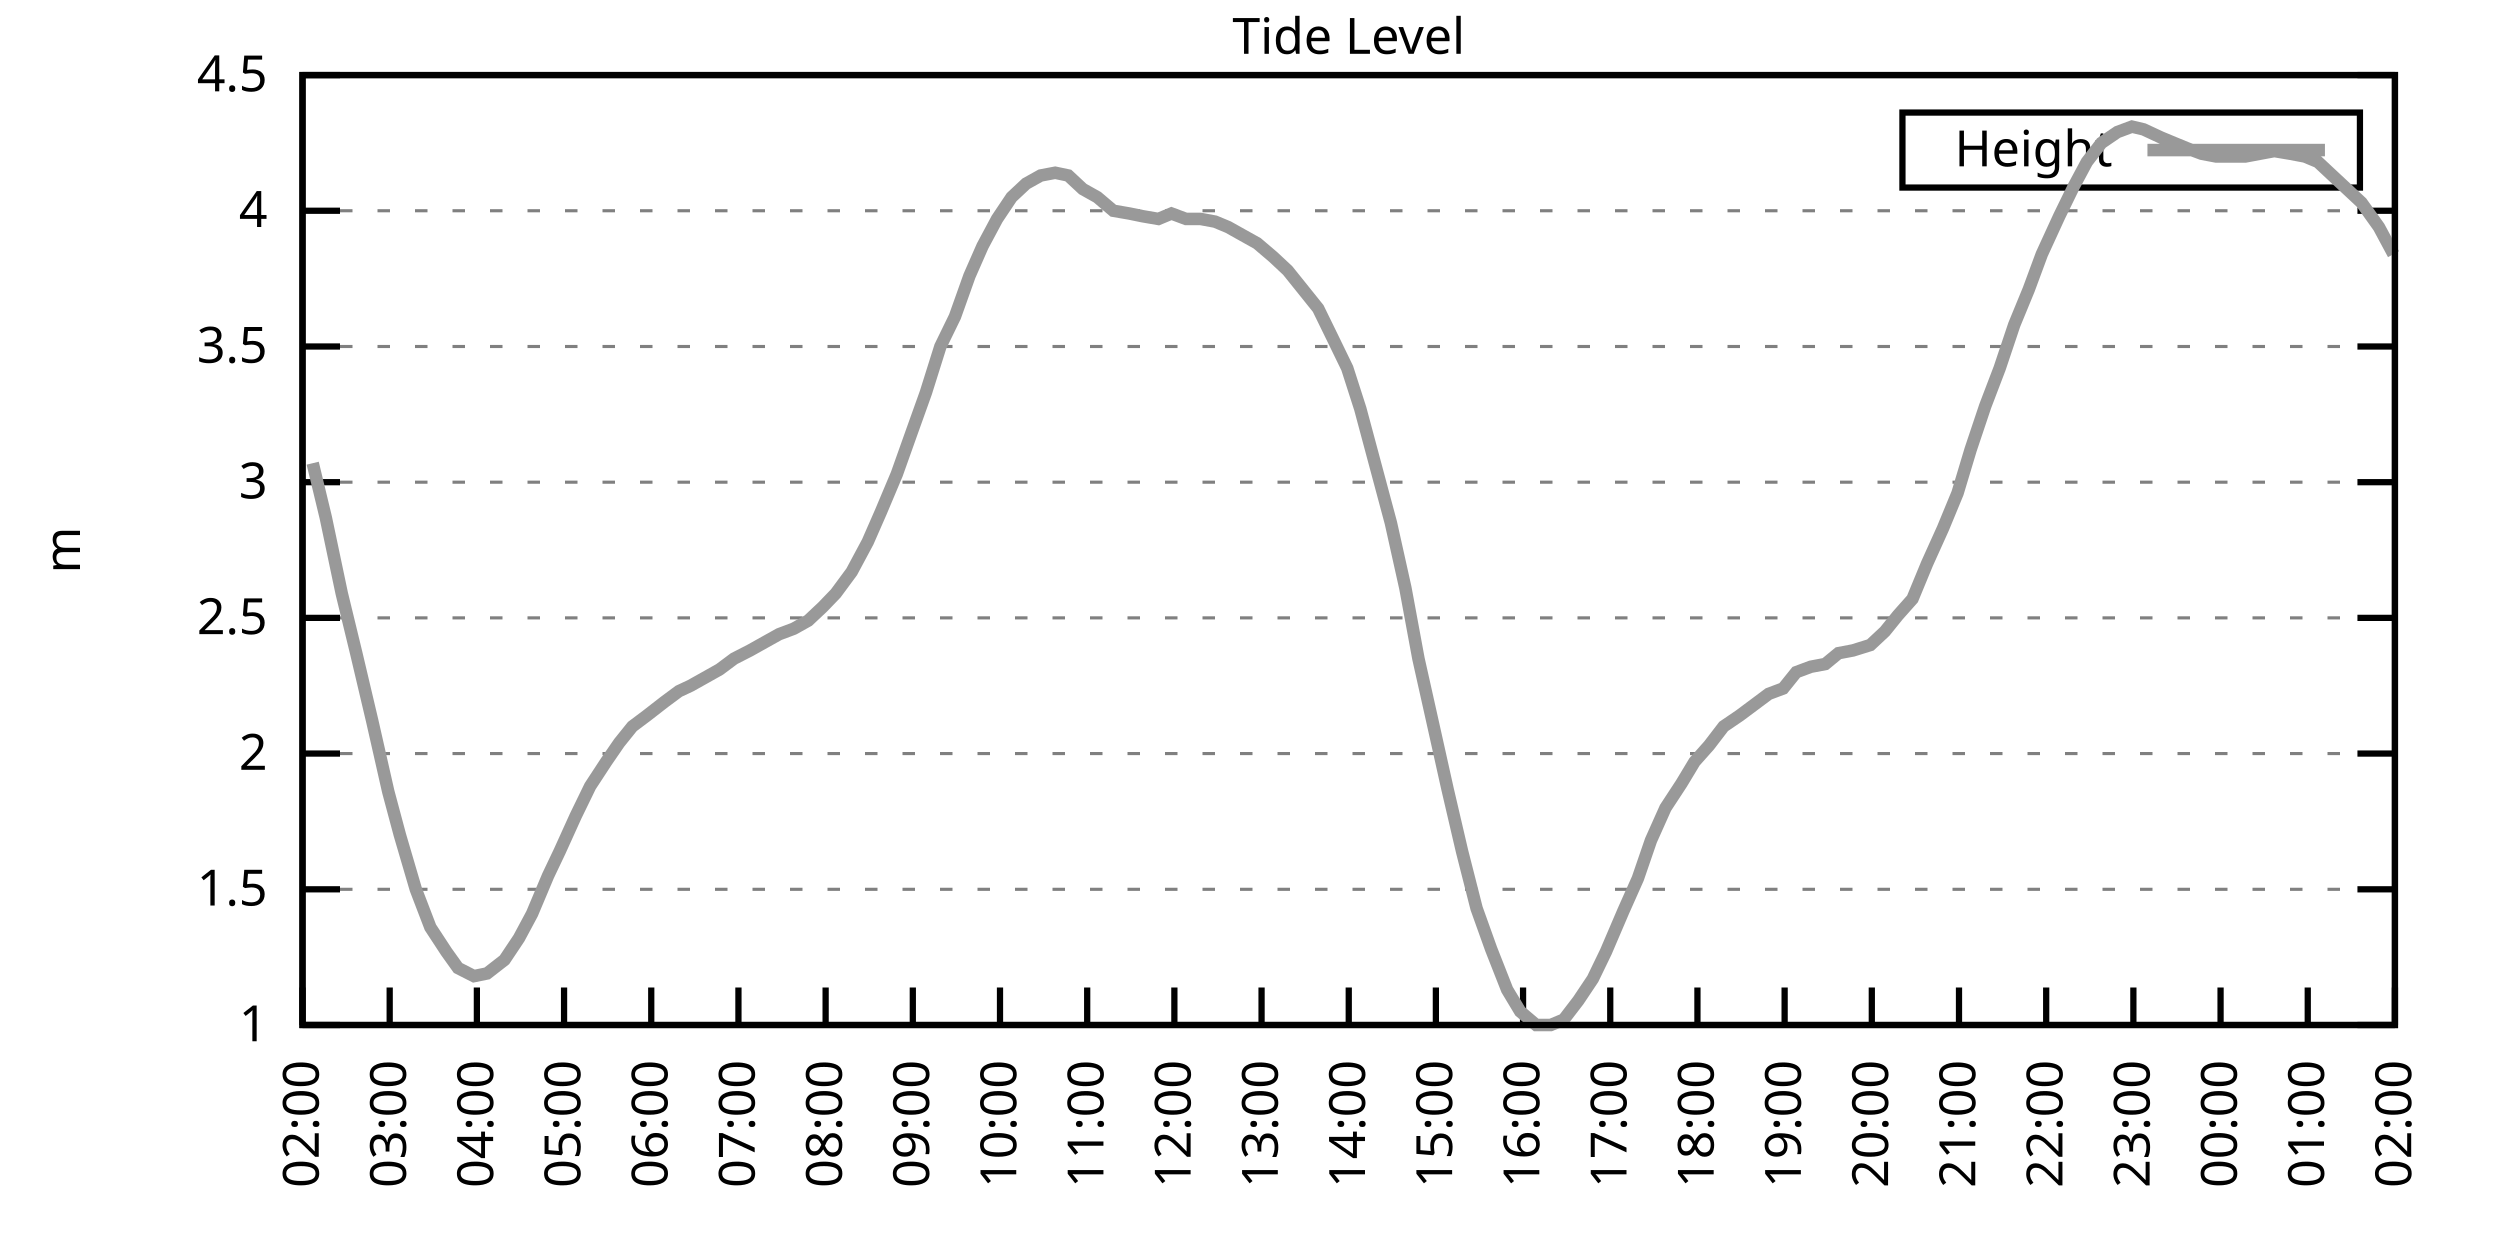
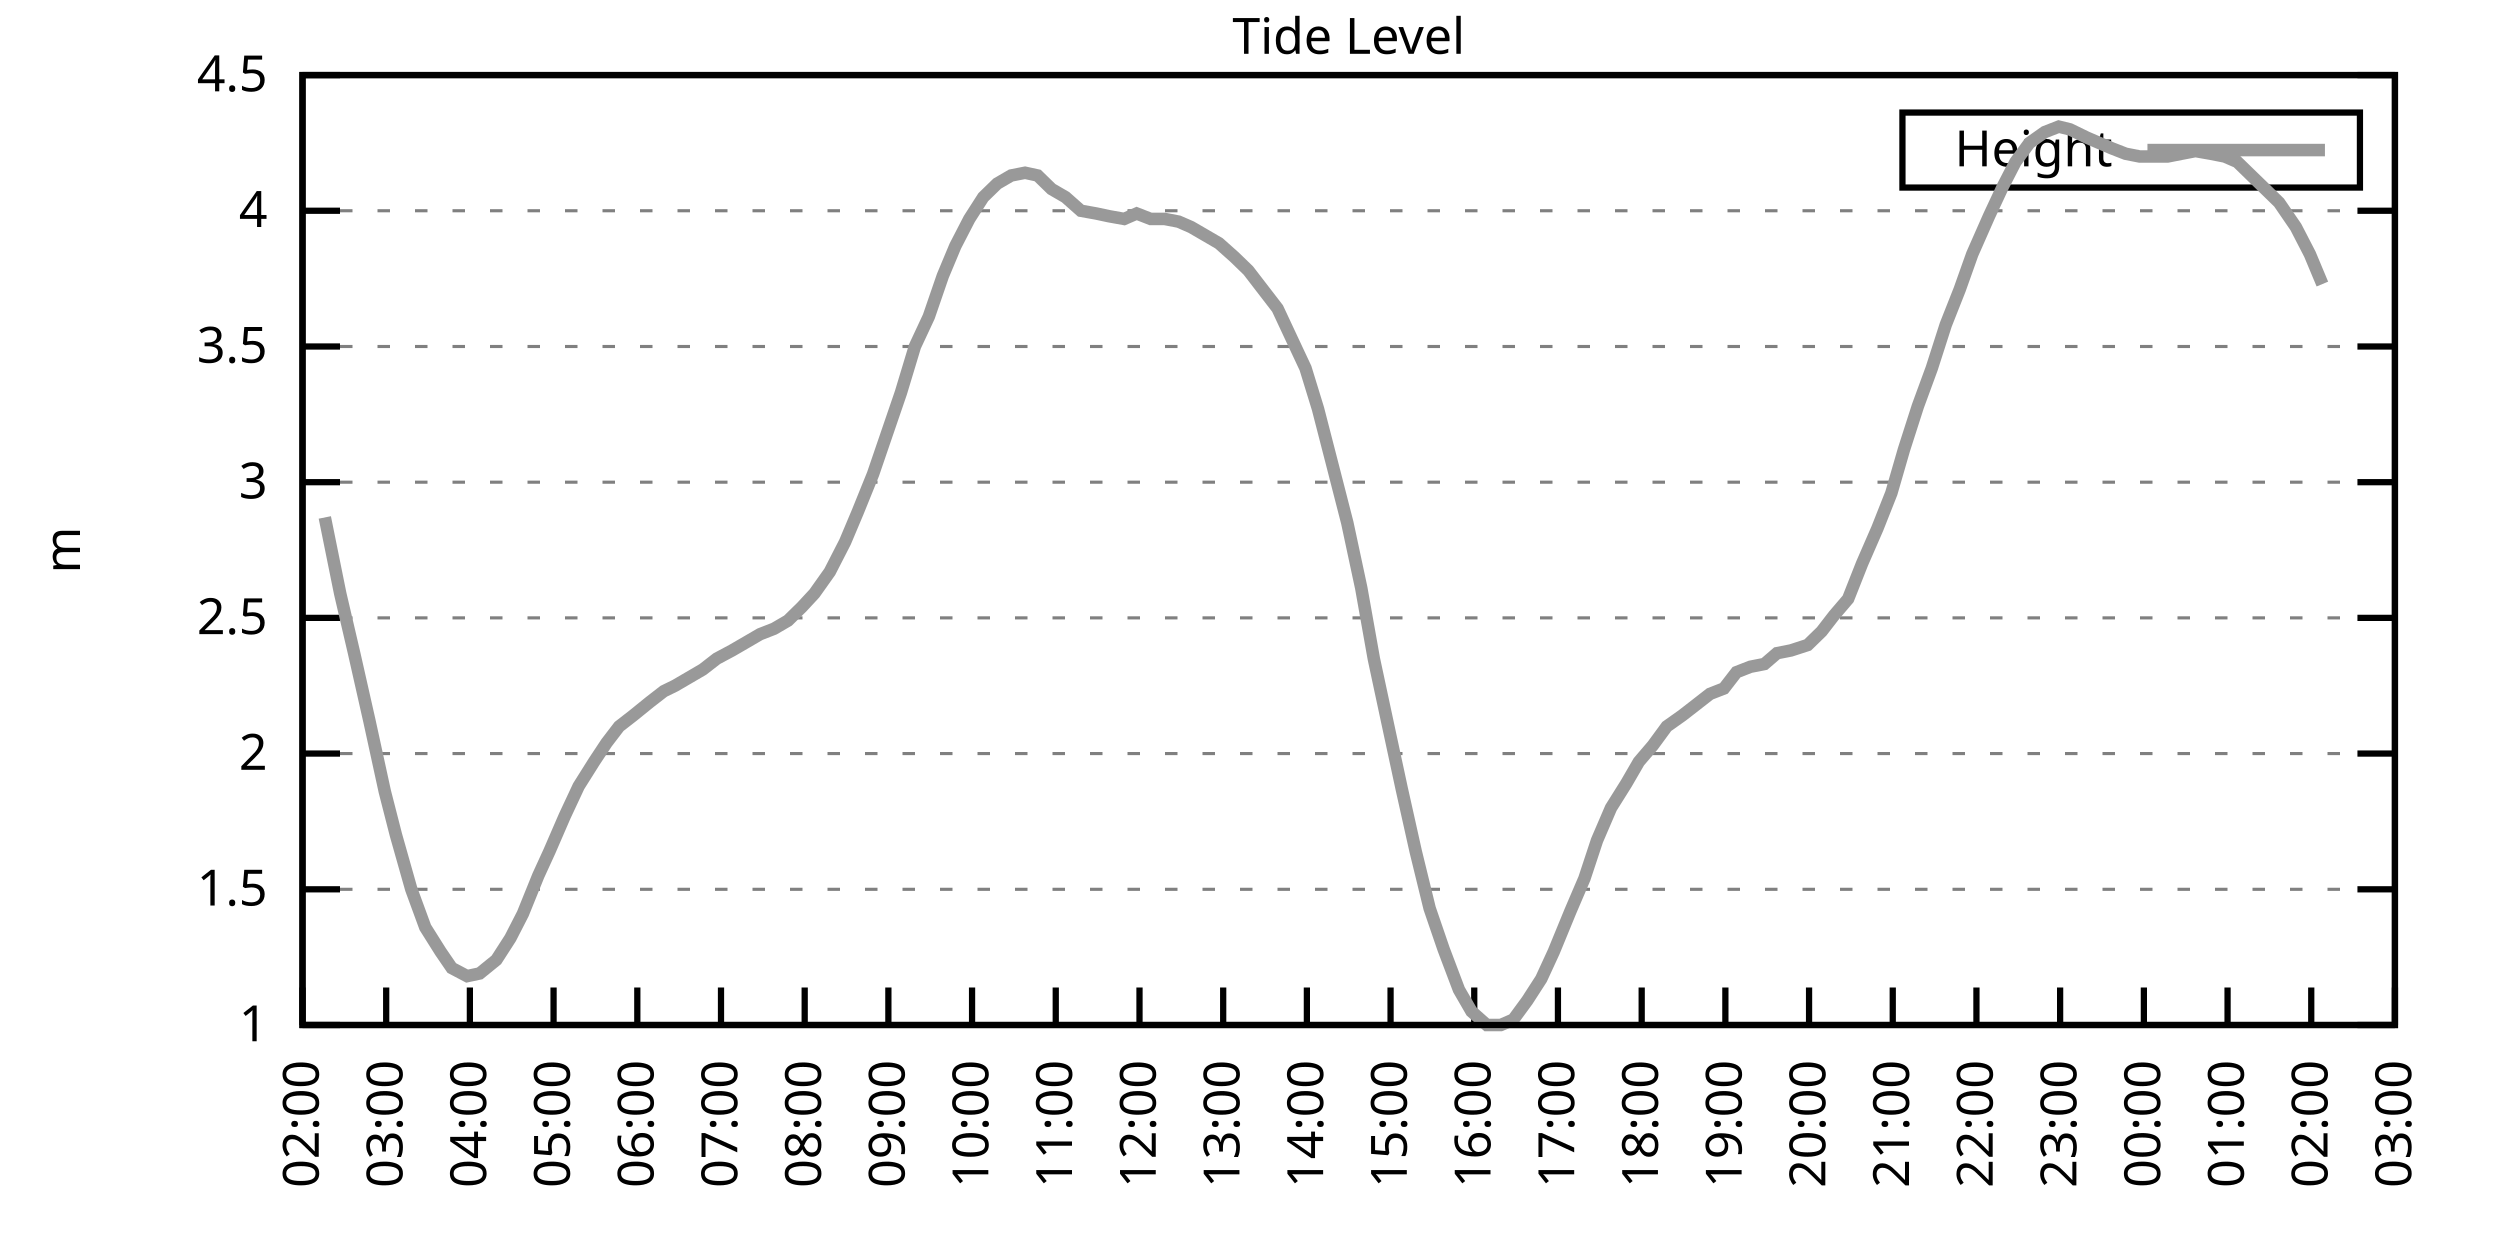
<svg xmlns="http://www.w3.org/2000/svg" xmlns:xlink="http://www.w3.org/1999/xlink" width="400" height="200" viewBox="0 0 400 200">
  <g id="gnuplot_canvas">
    <rect x="0" y="0" width="400" height="200" fill="none" />
    <defs>
      <circle id="gpDot" r="0.5" stroke-width="0.5" stroke="currentColor" />
      <path id="gpPt0" stroke-width="0.333" stroke="currentColor" d="M-1,0 h2 M0,-1 v2" />
      <path id="gpPt1" stroke-width="0.333" stroke="currentColor" d="M-1,-1 L1,1 M1,-1 L-1,1" />
      <path id="gpPt2" stroke-width="0.333" stroke="currentColor" d="M-1,0 L1,0 M0,-1 L0,1 M-1,-1 L1,1 M-1,1 L1,-1" />
      <rect id="gpPt3" stroke-width="0.333" stroke="currentColor" x="-1" y="-1" width="2" height="2" />
      <rect id="gpPt4" stroke-width="0.333" stroke="currentColor" fill="currentColor" x="-1" y="-1" width="2" height="2" />
      <circle id="gpPt5" stroke-width="0.333" stroke="currentColor" cx="0" cy="0" r="1" />
      <use xlink:href="#gpPt5" id="gpPt6" fill="currentColor" stroke="none" />
      <path id="gpPt7" stroke-width="0.333" stroke="currentColor" d="M0,-1.33 L-1.33,0.67 L1.33,0.67 z" />
      <use xlink:href="#gpPt7" id="gpPt8" fill="currentColor" stroke="none" />
      <use xlink:href="#gpPt7" id="gpPt9" stroke="currentColor" transform="rotate(180)" />
      <use xlink:href="#gpPt9" id="gpPt10" fill="currentColor" stroke="none" />
      <use xlink:href="#gpPt3" id="gpPt11" stroke="currentColor" transform="rotate(45)" />
      <use xlink:href="#gpPt11" id="gpPt12" fill="currentColor" stroke="none" />
      <path id="gpPt13" stroke-width="0.333" stroke="currentColor" d="M0,1.330 L1.265,0.411 L0.782,-1.067 L-0.782,-1.076 L-1.265,0.411 z" />
      <use xlink:href="#gpPt13" id="gpPt14" fill="currentColor" stroke="none" />
      <filter id="textbox" filterUnits="objectBoundingBox" x="0" y="0" height="1" width="1">
        <feFlood flood-color="white" flood-opacity="1" result="bgnd" />
        <feComposite in="SourceGraphic" in2="bgnd" operator="atop" />
      </filter>
      <filter id="greybox" filterUnits="objectBoundingBox" x="0" y="0" height="1" width="1">
        <feFlood flood-color="lightgrey" flood-opacity="1" result="grey" />
        <feComposite in="SourceGraphic" in2="grey" operator="atop" />
      </filter>
    </defs>
    <g fill="none" color="white" stroke="currentColor" stroke-width="1.00" stroke-linecap="butt" stroke-linejoin="miter">
</g>
    <g fill="none" color="black" stroke="currentColor" stroke-width="1.00" stroke-linecap="butt" stroke-linejoin="miter">
      <g stroke="none" shape-rendering="crispEdges">
        <polygon fill="rgb(255, 255, 255)" points="48.40,164.00 383.18,164.00 383.18,12.02 48.40,12.02 " />
      </g>
    </g>
    <g fill="none" color="black" stroke="currentColor" stroke-width="1.00" stroke-linecap="butt" stroke-linejoin="miter">
</g>
    <g fill="none" color="black" stroke="black" stroke-width="0.50" stroke-linecap="butt" stroke-linejoin="miter">
</g>
    <g fill="none" color="gray" stroke="currentColor" stroke-width="0.50" stroke-linecap="butt" stroke-linejoin="miter">
      <path stroke="gray" stroke-dasharray="2,4" class="gridline" d="M48.40,164.00 L383.19,164.00  " />
    </g>
    <g fill="none" color="gray" stroke="gray" stroke-width="1.00" stroke-linecap="butt" stroke-linejoin="miter">
</g>
    <g fill="none" color="black" stroke="currentColor" stroke-width="1.00" stroke-linecap="butt" stroke-linejoin="miter">
      <path stroke="black" d="M48.40,164.00 L54.40,164.00 M383.19,164.00 L377.19,164.00  " />
      <g transform="translate(42.80,166.60)" stroke="none" fill="black" font-family="Sans" font-size="8.00" text-anchor="end">
        <text>
          <tspan font-family="Sans"> 1</tspan>
        </text>
      </g>
    </g>
    <g fill="none" color="black" stroke="currentColor" stroke-width="1.00" stroke-linecap="butt" stroke-linejoin="miter">
</g>
    <g fill="none" color="black" stroke="black" stroke-width="0.50" stroke-linecap="butt" stroke-linejoin="miter">
</g>
    <g fill="none" color="gray" stroke="currentColor" stroke-width="0.50" stroke-linecap="butt" stroke-linejoin="miter">
      <path stroke="gray" stroke-dasharray="2,4" class="gridline" d="M48.40,142.29 L383.19,142.29  " />
    </g>
    <g fill="none" color="gray" stroke="gray" stroke-width="1.00" stroke-linecap="butt" stroke-linejoin="miter">
</g>
    <g fill="none" color="black" stroke="currentColor" stroke-width="1.00" stroke-linecap="butt" stroke-linejoin="miter">
      <path stroke="black" d="M48.40,142.29 L54.40,142.29 M383.19,142.29 L377.19,142.29  " />
      <g transform="translate(42.80,144.89)" stroke="none" fill="black" font-family="Sans" font-size="8.00" text-anchor="end">
        <text>
          <tspan font-family="Sans"> 1.5</tspan>
        </text>
      </g>
    </g>
    <g fill="none" color="black" stroke="currentColor" stroke-width="1.00" stroke-linecap="butt" stroke-linejoin="miter">
</g>
    <g fill="none" color="black" stroke="black" stroke-width="0.50" stroke-linecap="butt" stroke-linejoin="miter">
</g>
    <g fill="none" color="gray" stroke="currentColor" stroke-width="0.50" stroke-linecap="butt" stroke-linejoin="miter">
      <path stroke="gray" stroke-dasharray="2,4" class="gridline" d="M48.40,120.57 L383.19,120.57  " />
    </g>
    <g fill="none" color="gray" stroke="gray" stroke-width="1.00" stroke-linecap="butt" stroke-linejoin="miter">
</g>
    <g fill="none" color="black" stroke="currentColor" stroke-width="1.00" stroke-linecap="butt" stroke-linejoin="miter">
      <path stroke="black" d="M48.40,120.57 L54.40,120.57 M383.19,120.57 L377.19,120.57  " />
      <g transform="translate(42.80,123.17)" stroke="none" fill="black" font-family="Sans" font-size="8.00" text-anchor="end">
        <text>
          <tspan font-family="Sans"> 2</tspan>
        </text>
      </g>
    </g>
    <g fill="none" color="black" stroke="currentColor" stroke-width="1.00" stroke-linecap="butt" stroke-linejoin="miter">
</g>
    <g fill="none" color="black" stroke="black" stroke-width="0.50" stroke-linecap="butt" stroke-linejoin="miter">
</g>
    <g fill="none" color="gray" stroke="currentColor" stroke-width="0.50" stroke-linecap="butt" stroke-linejoin="miter">
      <path stroke="gray" stroke-dasharray="2,4" class="gridline" d="M48.40,98.86 L383.19,98.86  " />
    </g>
    <g fill="none" color="gray" stroke="gray" stroke-width="1.00" stroke-linecap="butt" stroke-linejoin="miter">
</g>
    <g fill="none" color="black" stroke="currentColor" stroke-width="1.00" stroke-linecap="butt" stroke-linejoin="miter">
      <path stroke="black" d="M48.40,98.86 L54.40,98.86 M383.19,98.86 L377.19,98.86  " />
      <g transform="translate(42.80,101.46)" stroke="none" fill="black" font-family="Sans" font-size="8.00" text-anchor="end">
        <text>
          <tspan font-family="Sans"> 2.5</tspan>
        </text>
      </g>
    </g>
    <g fill="none" color="black" stroke="currentColor" stroke-width="1.00" stroke-linecap="butt" stroke-linejoin="miter">
</g>
    <g fill="none" color="black" stroke="black" stroke-width="0.50" stroke-linecap="butt" stroke-linejoin="miter">
</g>
    <g fill="none" color="gray" stroke="currentColor" stroke-width="0.50" stroke-linecap="butt" stroke-linejoin="miter">
      <path stroke="gray" stroke-dasharray="2,4" class="gridline" d="M48.40,77.15 L383.19,77.15  " />
    </g>
    <g fill="none" color="gray" stroke="gray" stroke-width="1.00" stroke-linecap="butt" stroke-linejoin="miter">
</g>
    <g fill="none" color="black" stroke="currentColor" stroke-width="1.00" stroke-linecap="butt" stroke-linejoin="miter">
      <path stroke="black" d="M48.40,77.15 L54.40,77.15 M383.19,77.15 L377.19,77.15  " />
      <g transform="translate(42.80,79.75)" stroke="none" fill="black" font-family="Sans" font-size="8.00" text-anchor="end">
        <text>
          <tspan font-family="Sans"> 3</tspan>
        </text>
      </g>
    </g>
    <g fill="none" color="black" stroke="currentColor" stroke-width="1.00" stroke-linecap="butt" stroke-linejoin="miter">
</g>
    <g fill="none" color="black" stroke="black" stroke-width="0.50" stroke-linecap="butt" stroke-linejoin="miter">
</g>
    <g fill="none" color="gray" stroke="currentColor" stroke-width="0.50" stroke-linecap="butt" stroke-linejoin="miter">
      <path stroke="gray" stroke-dasharray="2,4" class="gridline" d="M48.40,55.44 L383.19,55.44  " />
    </g>
    <g fill="none" color="gray" stroke="gray" stroke-width="1.00" stroke-linecap="butt" stroke-linejoin="miter">
</g>
    <g fill="none" color="black" stroke="currentColor" stroke-width="1.00" stroke-linecap="butt" stroke-linejoin="miter">
      <path stroke="black" d="M48.40,55.44 L54.40,55.44 M383.19,55.44 L377.19,55.44  " />
      <g transform="translate(42.80,58.04)" stroke="none" fill="black" font-family="Sans" font-size="8.00" text-anchor="end">
        <text>
          <tspan font-family="Sans"> 3.5</tspan>
        </text>
      </g>
    </g>
    <g fill="none" color="black" stroke="currentColor" stroke-width="1.00" stroke-linecap="butt" stroke-linejoin="miter">
</g>
    <g fill="none" color="black" stroke="black" stroke-width="0.50" stroke-linecap="butt" stroke-linejoin="miter">
</g>
    <g fill="none" color="gray" stroke="currentColor" stroke-width="0.50" stroke-linecap="butt" stroke-linejoin="miter">
      <path stroke="gray" stroke-dasharray="2,4" class="gridline" d="M48.40,33.72 L383.19,33.72  " />
    </g>
    <g fill="none" color="gray" stroke="gray" stroke-width="1.00" stroke-linecap="butt" stroke-linejoin="miter">
</g>
    <g fill="none" color="black" stroke="currentColor" stroke-width="1.00" stroke-linecap="butt" stroke-linejoin="miter">
      <path stroke="black" d="M48.40,33.72 L54.40,33.72 M383.19,33.72 L377.19,33.72  " />
      <g transform="translate(42.80,36.32)" stroke="none" fill="black" font-family="Sans" font-size="8.00" text-anchor="end">
        <text>
          <tspan font-family="Sans"> 4</tspan>
        </text>
      </g>
    </g>
    <g fill="none" color="black" stroke="currentColor" stroke-width="1.00" stroke-linecap="butt" stroke-linejoin="miter">
</g>
    <g fill="none" color="black" stroke="black" stroke-width="0.50" stroke-linecap="butt" stroke-linejoin="miter">
</g>
    <g fill="none" color="gray" stroke="currentColor" stroke-width="0.50" stroke-linecap="butt" stroke-linejoin="miter">
      <path stroke="gray" stroke-dasharray="2,4" class="gridline" d="M48.40,12.01 L383.19,12.01  " />
    </g>
    <g fill="none" color="gray" stroke="gray" stroke-width="1.00" stroke-linecap="butt" stroke-linejoin="miter">
</g>
    <g fill="none" color="black" stroke="currentColor" stroke-width="1.00" stroke-linecap="butt" stroke-linejoin="miter">
      <path stroke="black" d="M48.40,12.01 L54.40,12.01 M383.19,12.01 L377.19,12.01  " />
      <g transform="translate(42.80,14.61)" stroke="none" fill="black" font-family="Sans" font-size="8.00" text-anchor="end">
        <text>
          <tspan font-family="Sans"> 4.5</tspan>
        </text>
      </g>
    </g>
    <g fill="none" color="black" stroke="currentColor" stroke-width="1.00" stroke-linecap="butt" stroke-linejoin="miter">
      <path stroke="black" d="M48.40,164.00 L48.40,158.00  " />
      <g transform="translate(51.00,169.60) rotate(270.00)" stroke="none" fill="black" font-family="Sans" font-size="8.00" text-anchor="end">
        <text>
          <tspan font-family="Sans">02:00</tspan>
        </text>
      </g>
    </g>
    <g fill="none" color="black" stroke="currentColor" stroke-width="1.00" stroke-linecap="butt" stroke-linejoin="miter">
-       <path stroke="black" d="M62.35,164.00 L62.35,158.00  " />
-       <g transform="translate(64.95,169.60) rotate(270.00)" stroke="none" fill="black" font-family="Sans" font-size="8.00" text-anchor="end">
+       <path stroke="black" d="M61.79,164.00 L61.79,158.00  " />
+       <g transform="translate(64.39,169.60) rotate(270.00)" stroke="none" fill="black" font-family="Sans" font-size="8.00" text-anchor="end">
        <text>
          <tspan font-family="Sans">03:00</tspan>
        </text>
      </g>
    </g>
    <g fill="none" color="black" stroke="currentColor" stroke-width="1.00" stroke-linecap="butt" stroke-linejoin="miter">
-       <path stroke="black" d="M76.30,164.00 L76.30,158.00  " />
-       <g transform="translate(78.90,169.60) rotate(270.00)" stroke="none" fill="black" font-family="Sans" font-size="8.00" text-anchor="end">
+       <path stroke="black" d="M75.18,164.00 L75.18,158.00  " />
+       <g transform="translate(77.78,169.60) rotate(270.00)" stroke="none" fill="black" font-family="Sans" font-size="8.00" text-anchor="end">
        <text>
          <tspan font-family="Sans">04:00</tspan>
        </text>
      </g>
    </g>
    <g fill="none" color="black" stroke="currentColor" stroke-width="1.00" stroke-linecap="butt" stroke-linejoin="miter">
-       <path stroke="black" d="M90.25,164.00 L90.25,158.00  " />
-       <g transform="translate(92.85,169.60) rotate(270.00)" stroke="none" fill="black" font-family="Sans" font-size="8.00" text-anchor="end">
+       <path stroke="black" d="M88.57,164.00 L88.57,158.00  " />
+       <g transform="translate(91.17,169.60) rotate(270.00)" stroke="none" fill="black" font-family="Sans" font-size="8.00" text-anchor="end">
        <text>
          <tspan font-family="Sans">05:00</tspan>
        </text>
      </g>
    </g>
    <g fill="none" color="black" stroke="currentColor" stroke-width="1.00" stroke-linecap="butt" stroke-linejoin="miter">
-       <path stroke="black" d="M104.20,164.00 L104.20,158.00  " />
-       <g transform="translate(106.80,169.60) rotate(270.00)" stroke="none" fill="black" font-family="Sans" font-size="8.00" text-anchor="end">
+       <path stroke="black" d="M101.97,164.00 L101.97,158.00  " />
+       <g transform="translate(104.57,169.60) rotate(270.00)" stroke="none" fill="black" font-family="Sans" font-size="8.00" text-anchor="end">
        <text>
          <tspan font-family="Sans">06:00</tspan>
        </text>
      </g>
    </g>
    <g fill="none" color="black" stroke="currentColor" stroke-width="1.00" stroke-linecap="butt" stroke-linejoin="miter">
-       <path stroke="black" d="M118.15,164.00 L118.15,158.00  " />
-       <g transform="translate(120.75,169.60) rotate(270.00)" stroke="none" fill="black" font-family="Sans" font-size="8.00" text-anchor="end">
+       <path stroke="black" d="M115.36,164.00 L115.36,158.00  " />
+       <g transform="translate(117.96,169.60) rotate(270.00)" stroke="none" fill="black" font-family="Sans" font-size="8.00" text-anchor="end">
        <text>
          <tspan font-family="Sans">07:00</tspan>
        </text>
      </g>
    </g>
    <g fill="none" color="black" stroke="currentColor" stroke-width="1.00" stroke-linecap="butt" stroke-linejoin="miter">
-       <path stroke="black" d="M132.10,164.00 L132.10,158.00  " />
-       <g transform="translate(134.70,169.60) rotate(270.00)" stroke="none" fill="black" font-family="Sans" font-size="8.00" text-anchor="end">
+       <path stroke="black" d="M128.75,164.00 L128.75,158.00  " />
+       <g transform="translate(131.35,169.60) rotate(270.00)" stroke="none" fill="black" font-family="Sans" font-size="8.00" text-anchor="end">
        <text>
          <tspan font-family="Sans">08:00</tspan>
        </text>
      </g>
    </g>
    <g fill="none" color="black" stroke="currentColor" stroke-width="1.00" stroke-linecap="butt" stroke-linejoin="miter">
-       <path stroke="black" d="M146.05,164.00 L146.05,158.00  " />
-       <g transform="translate(148.65,169.60) rotate(270.00)" stroke="none" fill="black" font-family="Sans" font-size="8.00" text-anchor="end">
+       <path stroke="black" d="M142.14,164.00 L142.14,158.00  " />
+       <g transform="translate(144.74,169.60) rotate(270.00)" stroke="none" fill="black" font-family="Sans" font-size="8.00" text-anchor="end">
        <text>
          <tspan font-family="Sans">09:00</tspan>
        </text>
      </g>
    </g>
    <g fill="none" color="black" stroke="currentColor" stroke-width="1.00" stroke-linecap="butt" stroke-linejoin="miter">
-       <path stroke="black" d="M160.00,164.00 L160.00,158.00  " />
-       <g transform="translate(162.60,169.60) rotate(270.00)" stroke="none" fill="black" font-family="Sans" font-size="8.00" text-anchor="end">
+       <path stroke="black" d="M155.53,164.00 L155.53,158.00  " />
+       <g transform="translate(158.13,169.60) rotate(270.00)" stroke="none" fill="black" font-family="Sans" font-size="8.00" text-anchor="end">
        <text>
          <tspan font-family="Sans">10:00</tspan>
        </text>
      </g>
    </g>
    <g fill="none" color="black" stroke="currentColor" stroke-width="1.00" stroke-linecap="butt" stroke-linejoin="miter">
-       <path stroke="black" d="M173.95,164.00 L173.95,158.00  " />
-       <g transform="translate(176.55,169.60) rotate(270.00)" stroke="none" fill="black" font-family="Sans" font-size="8.00" text-anchor="end">
+       <path stroke="black" d="M168.92,164.00 L168.92,158.00  " />
+       <g transform="translate(171.52,169.60) rotate(270.00)" stroke="none" fill="black" font-family="Sans" font-size="8.00" text-anchor="end">
        <text>
          <tspan font-family="Sans">11:00</tspan>
        </text>
      </g>
    </g>
    <g fill="none" color="black" stroke="currentColor" stroke-width="1.00" stroke-linecap="butt" stroke-linejoin="miter">
-       <path stroke="black" d="M187.90,164.00 L187.90,158.00  " />
-       <g transform="translate(190.50,169.60) rotate(270.00)" stroke="none" fill="black" font-family="Sans" font-size="8.00" text-anchor="end">
+       <path stroke="black" d="M182.32,164.00 L182.32,158.00  " />
+       <g transform="translate(184.92,169.60) rotate(270.00)" stroke="none" fill="black" font-family="Sans" font-size="8.00" text-anchor="end">
        <text>
          <tspan font-family="Sans">12:00</tspan>
        </text>
      </g>
    </g>
    <g fill="none" color="black" stroke="currentColor" stroke-width="1.00" stroke-linecap="butt" stroke-linejoin="miter">
-       <path stroke="black" d="M201.85,164.00 L201.85,158.00  " />
-       <g transform="translate(204.45,169.60) rotate(270.00)" stroke="none" fill="black" font-family="Sans" font-size="8.00" text-anchor="end">
+       <path stroke="black" d="M195.71,164.00 L195.71,158.00  " />
+       <g transform="translate(198.31,169.60) rotate(270.00)" stroke="none" fill="black" font-family="Sans" font-size="8.00" text-anchor="end">
        <text>
          <tspan font-family="Sans">13:00</tspan>
        </text>
      </g>
    </g>
    <g fill="none" color="black" stroke="currentColor" stroke-width="1.00" stroke-linecap="butt" stroke-linejoin="miter">
-       <path stroke="black" d="M215.80,164.00 L215.80,158.00  " />
-       <g transform="translate(218.40,169.60) rotate(270.00)" stroke="none" fill="black" font-family="Sans" font-size="8.00" text-anchor="end">
+       <path stroke="black" d="M209.10,164.00 L209.10,158.00  " />
+       <g transform="translate(211.70,169.60) rotate(270.00)" stroke="none" fill="black" font-family="Sans" font-size="8.00" text-anchor="end">
        <text>
          <tspan font-family="Sans">14:00</tspan>
        </text>
      </g>
    </g>
    <g fill="none" color="black" stroke="currentColor" stroke-width="1.00" stroke-linecap="butt" stroke-linejoin="miter">
-       <path stroke="black" d="M229.74,164.00 L229.74,158.00  " />
-       <g transform="translate(232.34,169.60) rotate(270.00)" stroke="none" fill="black" font-family="Sans" font-size="8.00" text-anchor="end">
+       <path stroke="black" d="M222.49,164.00 L222.49,158.00  " />
+       <g transform="translate(225.09,169.60) rotate(270.00)" stroke="none" fill="black" font-family="Sans" font-size="8.00" text-anchor="end">
        <text>
          <tspan font-family="Sans">15:00</tspan>
        </text>
      </g>
    </g>
    <g fill="none" color="black" stroke="currentColor" stroke-width="1.00" stroke-linecap="butt" stroke-linejoin="miter">
-       <path stroke="black" d="M243.69,164.00 L243.69,158.00  " />
-       <g transform="translate(246.29,169.60) rotate(270.00)" stroke="none" fill="black" font-family="Sans" font-size="8.00" text-anchor="end">
+       <path stroke="black" d="M235.88,164.00 L235.88,158.00  " />
+       <g transform="translate(238.48,169.60) rotate(270.00)" stroke="none" fill="black" font-family="Sans" font-size="8.00" text-anchor="end">
        <text>
          <tspan font-family="Sans">16:00</tspan>
        </text>
      </g>
    </g>
    <g fill="none" color="black" stroke="currentColor" stroke-width="1.00" stroke-linecap="butt" stroke-linejoin="miter">
-       <path stroke="black" d="M257.64,164.00 L257.64,158.00  " />
-       <g transform="translate(260.24,169.60) rotate(270.00)" stroke="none" fill="black" font-family="Sans" font-size="8.00" text-anchor="end">
+       <path stroke="black" d="M249.27,164.00 L249.27,158.00  " />
+       <g transform="translate(251.87,169.60) rotate(270.00)" stroke="none" fill="black" font-family="Sans" font-size="8.00" text-anchor="end">
        <text>
          <tspan font-family="Sans">17:00</tspan>
        </text>
      </g>
    </g>
    <g fill="none" color="black" stroke="currentColor" stroke-width="1.00" stroke-linecap="butt" stroke-linejoin="miter">
-       <path stroke="black" d="M271.59,164.00 L271.59,158.00  " />
-       <g transform="translate(274.19,169.60) rotate(270.00)" stroke="none" fill="black" font-family="Sans" font-size="8.00" text-anchor="end">
+       <path stroke="black" d="M262.67,164.00 L262.67,158.00  " />
+       <g transform="translate(265.27,169.60) rotate(270.00)" stroke="none" fill="black" font-family="Sans" font-size="8.00" text-anchor="end">
        <text>
          <tspan font-family="Sans">18:00</tspan>
        </text>
      </g>
    </g>
    <g fill="none" color="black" stroke="currentColor" stroke-width="1.00" stroke-linecap="butt" stroke-linejoin="miter">
-       <path stroke="black" d="M285.54,164.00 L285.54,158.00  " />
-       <g transform="translate(288.14,169.60) rotate(270.00)" stroke="none" fill="black" font-family="Sans" font-size="8.00" text-anchor="end">
+       <path stroke="black" d="M276.06,164.00 L276.06,158.00  " />
+       <g transform="translate(278.66,169.60) rotate(270.00)" stroke="none" fill="black" font-family="Sans" font-size="8.00" text-anchor="end">
        <text>
          <tspan font-family="Sans">19:00</tspan>
        </text>
      </g>
    </g>
    <g fill="none" color="black" stroke="currentColor" stroke-width="1.00" stroke-linecap="butt" stroke-linejoin="miter">
-       <path stroke="black" d="M299.49,164.00 L299.49,158.00  " />
-       <g transform="translate(302.09,169.60) rotate(270.00)" stroke="none" fill="black" font-family="Sans" font-size="8.00" text-anchor="end">
+       <path stroke="black" d="M289.45,164.00 L289.45,158.00  " />
+       <g transform="translate(292.05,169.60) rotate(270.00)" stroke="none" fill="black" font-family="Sans" font-size="8.00" text-anchor="end">
        <text>
          <tspan font-family="Sans">20:00</tspan>
        </text>
      </g>
    </g>
    <g fill="none" color="black" stroke="currentColor" stroke-width="1.00" stroke-linecap="butt" stroke-linejoin="miter">
-       <path stroke="black" d="M313.44,164.00 L313.44,158.00  " />
-       <g transform="translate(316.04,169.60) rotate(270.00)" stroke="none" fill="black" font-family="Sans" font-size="8.00" text-anchor="end">
+       <path stroke="black" d="M302.84,164.00 L302.84,158.00  " />
+       <g transform="translate(305.44,169.60) rotate(270.00)" stroke="none" fill="black" font-family="Sans" font-size="8.00" text-anchor="end">
        <text>
          <tspan font-family="Sans">21:00</tspan>
        </text>
      </g>
    </g>
    <g fill="none" color="black" stroke="currentColor" stroke-width="1.00" stroke-linecap="butt" stroke-linejoin="miter">
-       <path stroke="black" d="M327.39,164.00 L327.39,158.00  " />
-       <g transform="translate(329.99,169.60) rotate(270.00)" stroke="none" fill="black" font-family="Sans" font-size="8.00" text-anchor="end">
+       <path stroke="black" d="M316.23,164.00 L316.23,158.00  " />
+       <g transform="translate(318.83,169.60) rotate(270.00)" stroke="none" fill="black" font-family="Sans" font-size="8.00" text-anchor="end">
        <text>
          <tspan font-family="Sans">22:00</tspan>
        </text>
      </g>
    </g>
    <g fill="none" color="black" stroke="currentColor" stroke-width="1.00" stroke-linecap="butt" stroke-linejoin="miter">
-       <path stroke="black" d="M341.34,164.00 L341.34,158.00  " />
-       <g transform="translate(343.94,169.60) rotate(270.00)" stroke="none" fill="black" font-family="Sans" font-size="8.00" text-anchor="end">
+       <path stroke="black" d="M329.62,164.00 L329.62,158.00  " />
+       <g transform="translate(332.22,169.60) rotate(270.00)" stroke="none" fill="black" font-family="Sans" font-size="8.00" text-anchor="end">
        <text>
          <tspan font-family="Sans">23:00</tspan>
        </text>
      </g>
    </g>
    <g fill="none" color="black" stroke="currentColor" stroke-width="1.00" stroke-linecap="butt" stroke-linejoin="miter">
-       <path stroke="black" d="M355.29,164.00 L355.29,158.00  " />
-       <g transform="translate(357.89,169.60) rotate(270.00)" stroke="none" fill="black" font-family="Sans" font-size="8.00" text-anchor="end">
+       <path stroke="black" d="M343.02,164.00 L343.02,158.00  " />
+       <g transform="translate(345.62,169.60) rotate(270.00)" stroke="none" fill="black" font-family="Sans" font-size="8.00" text-anchor="end">
        <text>
          <tspan font-family="Sans">00:00</tspan>
        </text>
      </g>
    </g>
    <g fill="none" color="black" stroke="currentColor" stroke-width="1.00" stroke-linecap="butt" stroke-linejoin="miter">
-       <path stroke="black" d="M369.24,164.00 L369.24,158.00  " />
-       <g transform="translate(371.84,169.60) rotate(270.00)" stroke="none" fill="black" font-family="Sans" font-size="8.00" text-anchor="end">
+       <path stroke="black" d="M356.41,164.00 L356.41,158.00  " />
+       <g transform="translate(359.01,169.60) rotate(270.00)" stroke="none" fill="black" font-family="Sans" font-size="8.00" text-anchor="end">
        <text>
          <tspan font-family="Sans">01:00</tspan>
+         </text>
+       </g>
+     </g>
+     <g fill="none" color="black" stroke="currentColor" stroke-width="1.00" stroke-linecap="butt" stroke-linejoin="miter">
+       <path stroke="black" d="M369.80,164.00 L369.80,158.00  " />
+       <g transform="translate(372.40,169.60) rotate(270.00)" stroke="none" fill="black" font-family="Sans" font-size="8.00" text-anchor="end">
+         <text>
+           <tspan font-family="Sans">02:00</tspan>
        </text>
      </g>
    </g>
    <g fill="none" color="black" stroke="currentColor" stroke-width="1.00" stroke-linecap="butt" stroke-linejoin="miter">
      <path stroke="black" d="M383.19,164.00 L383.19,158.00  " />
      <g transform="translate(385.79,169.60) rotate(270.00)" stroke="none" fill="black" font-family="Sans" font-size="8.00" text-anchor="end">
        <text>
-           <tspan font-family="Sans">02:00</tspan>
+           <tspan font-family="Sans">03:00</tspan>
        </text>
      </g>
    </g>
    <g fill="none" color="black" stroke="currentColor" stroke-width="1.00" stroke-linecap="butt" stroke-linejoin="miter">
</g>
    <g fill="none" color="black" stroke="currentColor" stroke-width="1.00" stroke-linecap="butt" stroke-linejoin="miter">
      <path stroke="black" d="M48.40,12.01 L48.40,164.00 L383.19,164.00 L383.19,12.01 L48.40,12.01 Z  " />
    </g>
    <g fill="none" color="black" stroke="currentColor" stroke-width="1.00" stroke-linecap="butt" stroke-linejoin="miter">
</g>
    <g fill="none" color="black" stroke="currentColor" stroke-width="1.00" stroke-linecap="butt" stroke-linejoin="miter">
      <path stroke="black" d="M304.39,30.01 L304.39,18.01 L377.59,18.01 L377.59,30.01 L304.39,30.01 Z  " />
    </g>
    <g id="Tide_level_plot_1">
      <g fill="none" color="white" stroke="black" stroke-width="2.00" stroke-linecap="butt" stroke-linejoin="miter">
</g>
      <g fill="none" color="black" stroke="currentColor" stroke-width="2.00" stroke-linecap="butt" stroke-linejoin="miter">
        <g transform="translate(337.99,26.61)" stroke="none" fill="black" font-family="Sans" font-size="8.00" text-anchor="end">
          <text>
            <tspan font-family="Sans">Height</tspan>
          </text>
        </g>
      </g>
      <g fill="none" color="black" stroke="currentColor" stroke-width="2.00" stroke-linecap="butt" stroke-linejoin="miter">
-         <path stroke="rgb(153, 153, 153)" d="M343.59,24.01 L371.99,24.01 M50.03,74.11 L52.12,82.79 L54.68,94.95 L57.00,104.51 L59.56,115.36 L62.12,126.65   L63.98,133.60 L66.53,142.29 L68.86,148.37 L71.42,152.28 L73.28,154.88 L75.83,156.18 L77.93,155.75 L80.72,153.58   L83.04,150.10 L85.13,146.20 L87.69,140.12 L89.55,136.21 L92.11,130.56 L94.43,125.79 L96.99,121.88 L99.08,118.84   L101.18,116.23 L103.50,114.49 L106.29,112.32 L108.62,110.59 L110.48,109.72 L112.80,108.42 L115.13,107.11 L117.45,105.38   L120.01,104.07 L122.33,102.77 L124.66,101.47 L126.98,100.60 L129.31,99.30 L131.63,97.12 L133.72,94.95 L136.28,91.48   L138.84,86.70 L140.93,81.93 L143.49,75.85 L145.81,69.33 L148.14,62.82 L150.46,55.44 L152.79,50.66 L155.11,44.15   L157.21,39.37 L159.53,35.03 L161.86,31.55 L164.18,29.38 L166.51,28.08 L168.83,27.64 L170.92,28.08 L173.25,30.25   L175.57,31.55 L178.13,33.72 L180.69,34.16 L182.78,34.59 L185.34,35.03 L187.43,34.16 L189.76,35.03 L192.08,35.03   L194.41,35.46 L196.50,36.33 L198.82,37.63 L201.15,38.93 L203.71,41.11 L206.03,43.28 L208.12,45.88 L210.91,49.36   L213.24,54.13 L215.56,58.91 L217.65,65.42 L219.98,74.11 L222.54,83.66 L224.86,94.08 L226.95,105.38 L229.28,115.80   L231.60,126.22 L233.93,136.21 L236.25,145.33 L238.58,151.84 L241.14,158.35 L243.23,161.83 L245.79,164.00 L248.11,164.00   L250.20,163.13 L252.53,160.09 L254.85,156.62 L256.95,152.28 L259.74,145.76 L262.06,140.55 L264.15,134.47 L266.48,129.26   L269.04,125.35 L271.13,121.88 L273.45,119.27 L275.78,116.23 L278.34,114.49 L280.66,112.76 L282.99,111.02 L285.31,110.15   L287.40,107.55 L289.73,106.68 L292.05,106.24 L294.15,104.51 L296.47,104.07 L299.26,103.20 L301.58,101.03 L303.68,98.43   L306.00,95.82 L308.33,90.18 L310.88,84.53 L313.21,78.89 L315.30,71.94 L317.63,64.99 L319.95,58.91 L322.28,51.96   L324.60,46.32 L326.69,40.67 L329.48,34.59 L331.81,29.81 L333.90,25.91 L336.23,22.87 L338.78,21.13 L341.11,20.26   L342.97,20.70 L345.76,22.00 L347.85,22.87 L349.94,23.73 L352.27,24.60 L354.59,25.04 L356.92,25.04 L359.24,25.04   L361.57,24.60 L363.89,24.17 L366.45,24.60 L368.78,25.04 L370.87,25.91 L373.19,28.08 L375.98,30.68 L377.84,32.42   L380.63,36.33 L382.96,40.67  " />
+         <path stroke="rgb(153, 153, 153)" d="M343.59,24.01 L371.99,24.01 M51.97,82.79 L54.43,94.95 L56.66,104.51 L59.11,115.36 L61.57,126.65 L63.35,133.60   L65.81,142.29 L68.04,148.37 L70.50,152.28 L72.28,154.88 L74.74,156.18 L76.75,155.75 L79.42,153.58 L81.66,150.10   L83.66,146.20 L86.12,140.12 L87.91,136.21 L90.36,130.56 L92.59,125.79 L95.05,121.88 L97.06,118.84 L99.06,116.23   L101.30,114.49 L103.98,112.32 L106.21,110.59 L107.99,109.72 L110.22,108.42 L112.46,107.11 L114.69,105.38 L117.14,104.07   L119.38,102.77 L121.61,101.47 L123.84,100.60 L126.07,99.30 L128.30,97.12 L130.31,94.95 L132.77,91.48 L135.22,86.70   L137.23,81.93 L139.69,75.85 L141.92,69.33 L144.15,62.82 L146.38,55.44 L148.61,50.66 L150.85,44.15 L152.85,39.37   L155.09,35.03 L157.32,31.55 L159.55,29.38 L161.78,28.08 L164.01,27.64 L166.02,28.08 L168.25,30.25 L170.49,31.55   L172.94,33.72 L175.40,34.16 L177.41,34.59 L179.86,35.03 L181.87,34.16 L184.10,35.03 L186.33,35.03 L188.57,35.46   L190.57,36.33 L192.81,37.63 L195.04,38.93 L197.49,41.11 L199.73,43.28 L201.73,45.88 L204.41,49.36 L206.64,54.13   L208.88,58.91 L210.88,65.42 L213.12,74.11 L215.57,83.66 L217.80,94.08 L219.81,105.38 L222.04,115.80 L224.28,126.22   L226.51,136.21 L228.74,145.33 L230.97,151.84 L233.43,158.35 L235.44,161.83 L237.89,164.00 L240.12,164.00 L242.13,163.13   L244.36,160.09 L246.60,156.62 L248.60,152.28 L251.28,145.76 L253.51,140.55 L255.52,134.47 L257.76,129.26 L260.21,125.35   L262.22,121.88 L264.45,119.27 L266.68,116.23 L269.14,114.49 L271.37,112.76 L273.60,111.02 L275.83,110.15 L277.84,107.55   L280.07,106.68 L282.31,106.24 L284.32,104.51 L286.55,104.07 L289.23,103.20 L291.46,101.03 L293.47,98.43 L295.70,95.82   L297.93,90.18 L300.39,84.53 L302.62,78.89 L304.63,71.94 L306.86,64.99 L309.09,58.91 L311.32,51.96 L313.55,46.32   L315.56,40.67 L318.24,34.59 L320.47,29.81 L322.48,25.91 L324.71,22.87 L327.17,21.13 L329.40,20.26 L331.19,20.70   L333.86,22.00 L335.87,22.87 L337.88,23.73 L340.11,24.60 L342.35,25.04 L344.58,25.04 L346.81,25.04 L349.04,24.60   L351.27,24.17 L353.73,24.60 L355.96,25.04 L357.97,25.91 L360.20,28.08 L362.88,30.68 L364.66,32.42 L367.34,36.33   L369.58,40.67 L371.58,45.45  " />
      </g>
    </g>
    <g fill="none" color="black" stroke="currentColor" stroke-width="2.00" stroke-linecap="butt" stroke-linejoin="miter">
</g>
    <g fill="none" color="black" stroke="black" stroke-width="1.00" stroke-linecap="butt" stroke-linejoin="miter">
</g>
    <g fill="none" color="black" stroke="currentColor" stroke-width="1.00" stroke-linecap="butt" stroke-linejoin="miter">
      <path stroke="black" d="M48.40,12.01 L48.40,164.00 L383.19,164.00 L383.19,12.01 L48.40,12.01 Z  " />
      <g transform="translate(12.80,88.01) rotate(270.00)" stroke="none" fill="black" font-family="Sans" font-size="8.00" text-anchor="middle">
        <text>
          <tspan font-family="Sans">m</tspan>
        </text>
      </g>
    </g>
    <g fill="none" color="black" stroke="currentColor" stroke-width="1.00" stroke-linecap="butt" stroke-linejoin="miter">
</g>
    <g fill="none" color="black" stroke="currentColor" stroke-width="1.00" stroke-linecap="butt" stroke-linejoin="miter">
      <g transform="translate(215.79,8.61)" stroke="none" fill="black" font-family="Sans" font-size="8.00" text-anchor="middle">
        <text>
          <tspan font-family="Sans">Tide Level</tspan>
        </text>
      </g>
    </g>
    <g fill="none" color="black" stroke="currentColor" stroke-width="1.00" stroke-linecap="butt" stroke-linejoin="miter">
</g>
  </g>
</svg>
